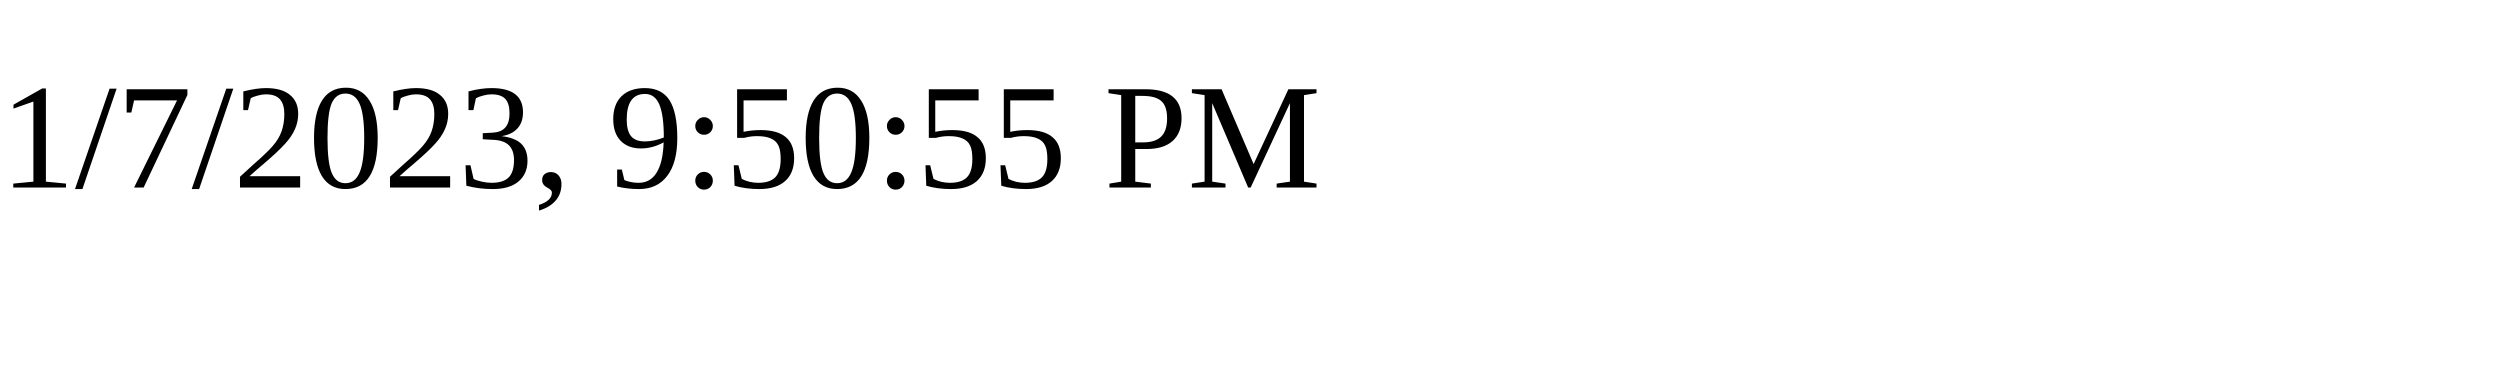
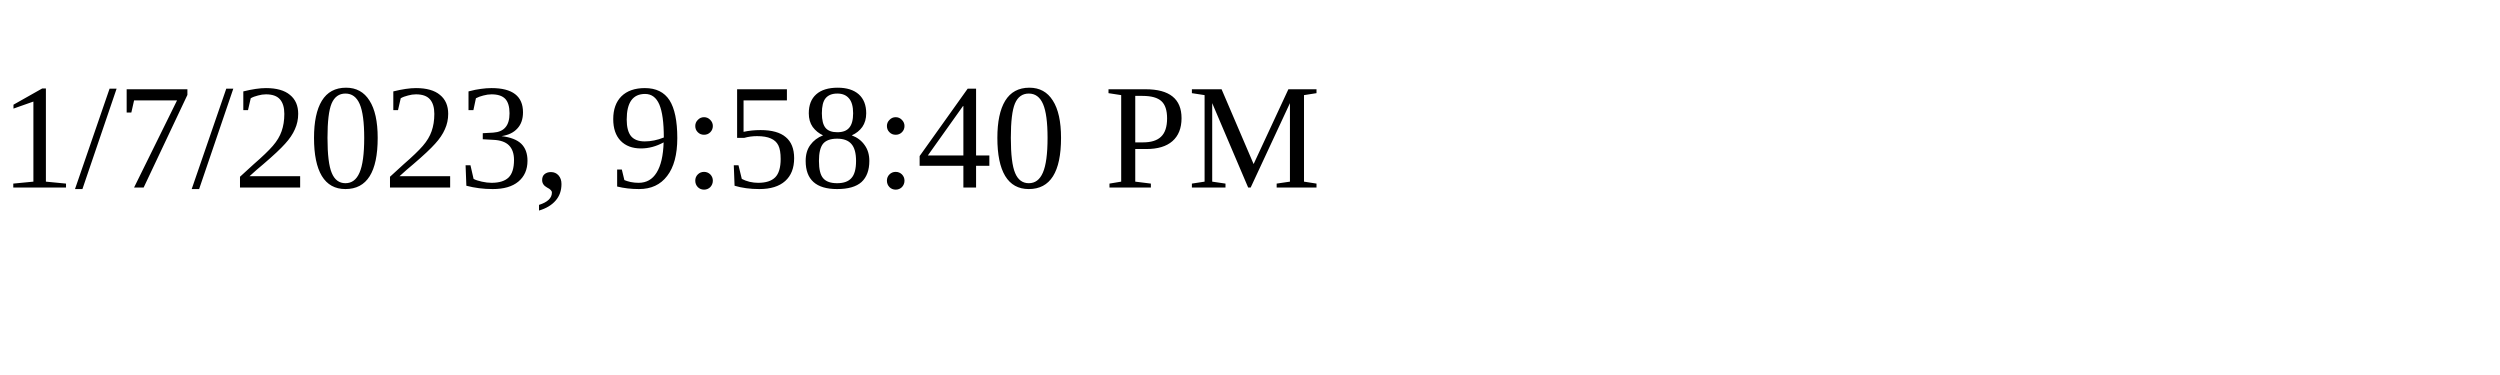
<svg xmlns="http://www.w3.org/2000/svg" height="30" width="200">
-   <text x="0" y="15">1/7/2023, 9:50:55 PM</text>
+   <text x="0" y="15">1/7/2023, 9:58:40 PM</text>
</svg>
